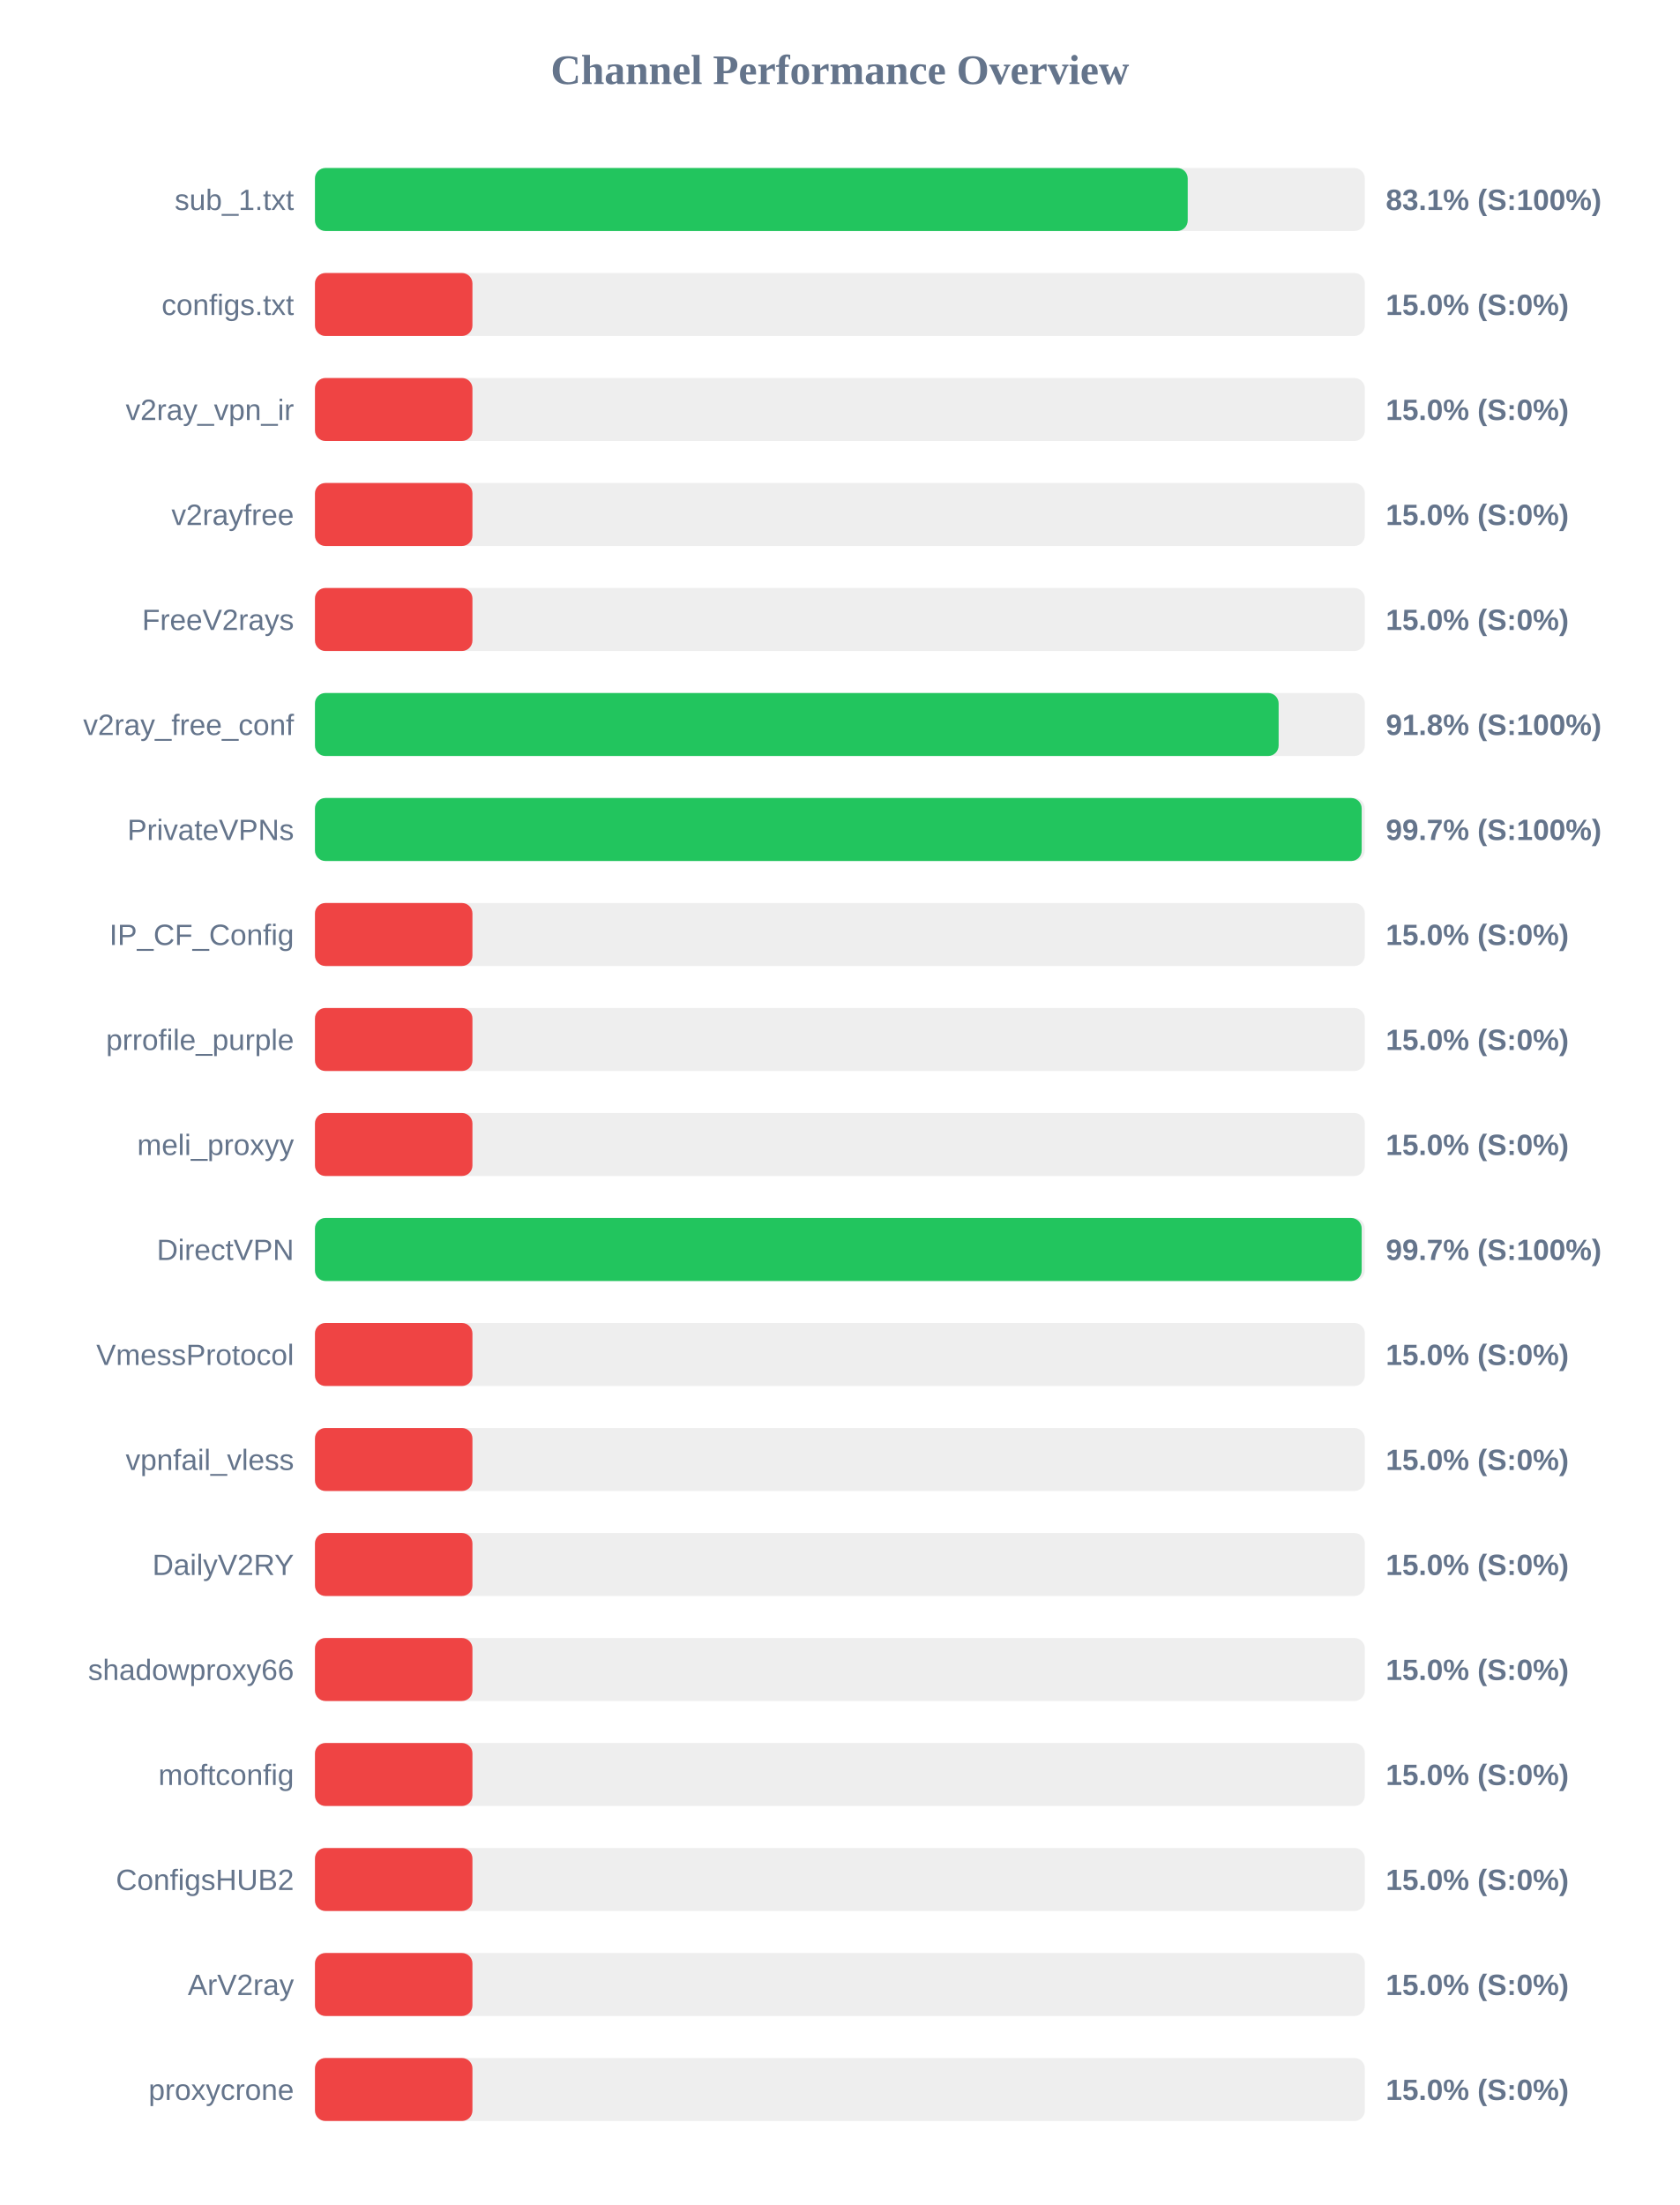
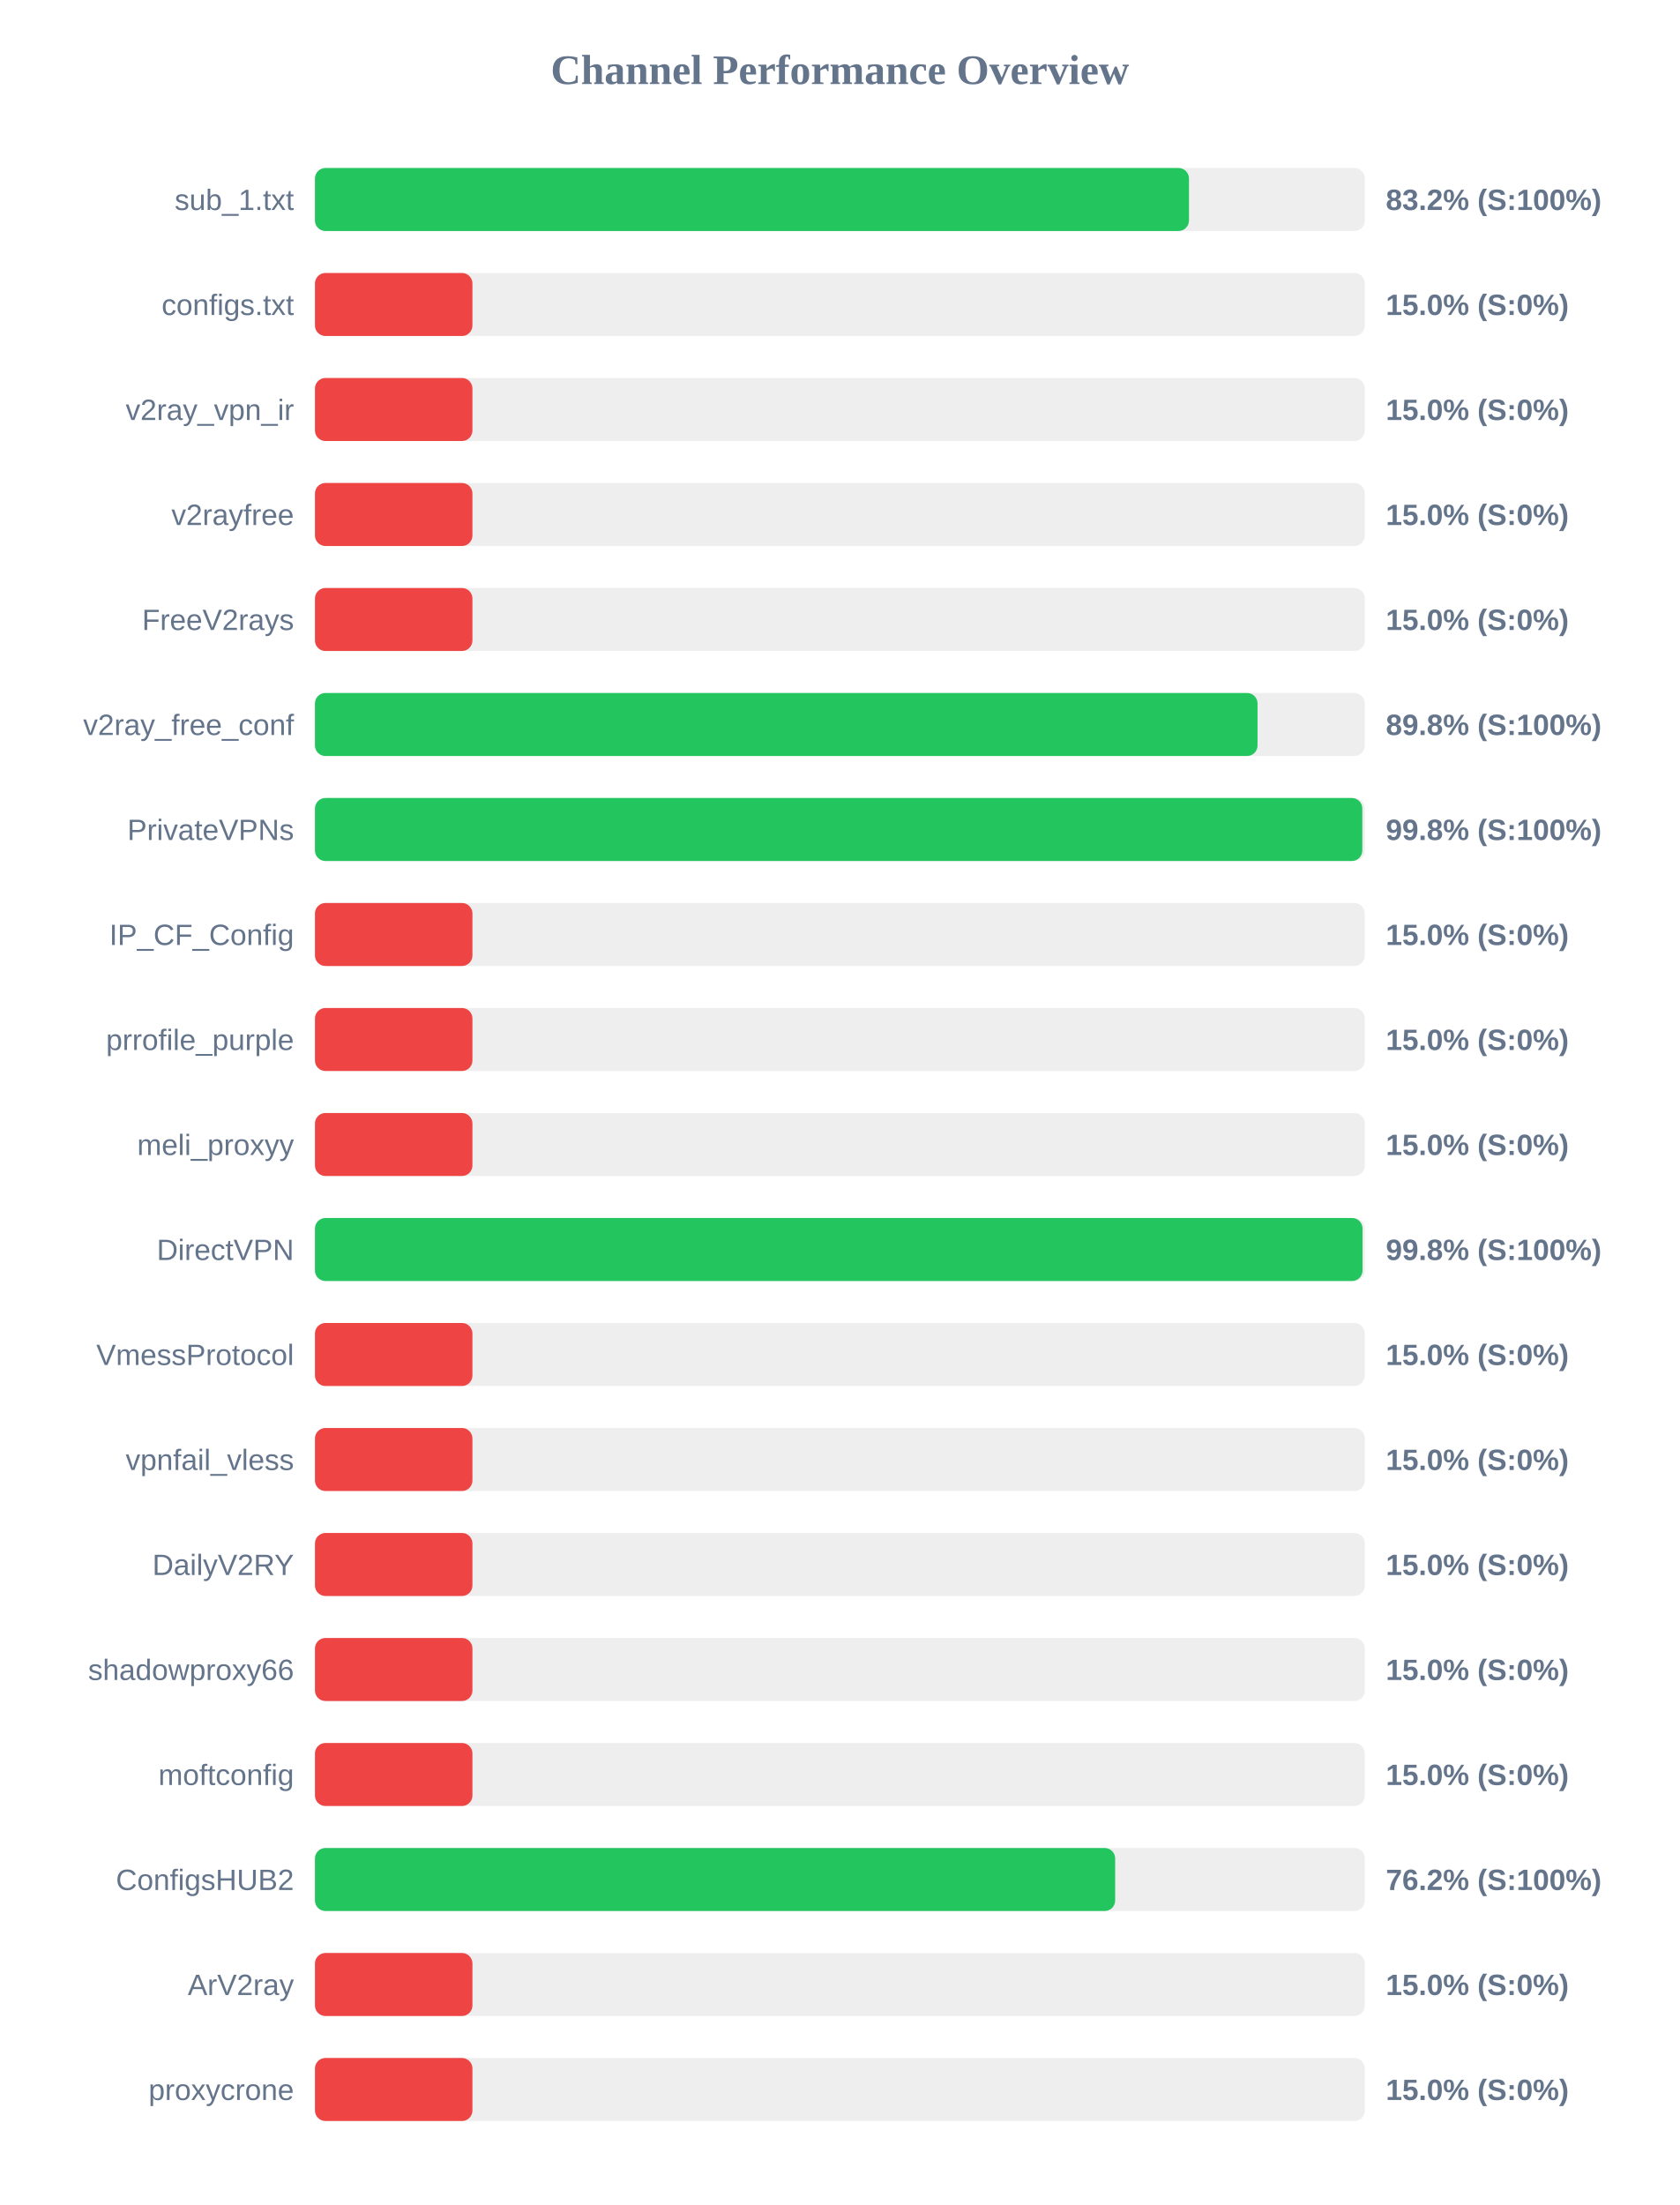
<svg xmlns="http://www.w3.org/2000/svg" width="800" height="1050" version="1.1">
  <style>
        .row { font: 14px Arial; fill: #64748b; }
        .score { font: bold 14px Arial; fill: #64748b; }
    </style>
  <text x="400" y="40" text-anchor="middle" font-size="20px" font-weight="bold" fill="#64748b">Channel Performance Overview</text>
  <rect x="150" y="80" width="500" height="30" fill="#eee" rx="5" />
-   <rect x="150" y="80" width="415.65" height="30" fill="#22c55e" rx="5" />
+   <rect x="150" y="80" width="416.25" height="30" fill="#22c55e" rx="5" />
  <text x="140" y="100" text-anchor="end" class="row">sub_1.txt</text>
-   <text x="660" y="100" text-anchor="start" class="score">83.1% (S:100%)</text>
+   <text x="660" y="100" text-anchor="start" class="score">83.2% (S:100%)</text>
  <rect x="150" y="130" width="500" height="30" fill="#eee" rx="5" />
  <rect x="150" y="130" width="75.0" height="30" fill="#ef4444" rx="5" />
  <text x="140" y="150" text-anchor="end" class="row">configs.txt</text>
  <text x="660" y="150" text-anchor="start" class="score">15.0% (S:0%)</text>
  <rect x="150" y="180" width="500" height="30" fill="#eee" rx="5" />
  <rect x="150" y="180" width="75.0" height="30" fill="#ef4444" rx="5" />
  <text x="140" y="200" text-anchor="end" class="row">v2ray_vpn_ir</text>
  <text x="660" y="200" text-anchor="start" class="score">15.0% (S:0%)</text>
  <rect x="150" y="230" width="500" height="30" fill="#eee" rx="5" />
  <rect x="150" y="230" width="75.0" height="30" fill="#ef4444" rx="5" />
  <text x="140" y="250" text-anchor="end" class="row">v2rayfree</text>
  <text x="660" y="250" text-anchor="start" class="score">15.0% (S:0%)</text>
  <rect x="150" y="280" width="500" height="30" fill="#eee" rx="5" />
  <rect x="150" y="280" width="75.0" height="30" fill="#ef4444" rx="5" />
  <text x="140" y="300" text-anchor="end" class="row">FreeV2rays</text>
  <text x="660" y="300" text-anchor="start" class="score">15.0% (S:0%)</text>
  <rect x="150" y="330" width="500" height="30" fill="#eee" rx="5" />
-   <rect x="150" y="330" width="458.95" height="30" fill="#22c55e" rx="5" />
+   <rect x="150" y="330" width="448.9" height="30" fill="#22c55e" rx="5" />
  <text x="140" y="350" text-anchor="end" class="row">v2ray_free_conf</text>
-   <text x="660" y="350" text-anchor="start" class="score">91.8% (S:100%)</text>
+   <text x="660" y="350" text-anchor="start" class="score">89.8% (S:100%)</text>
  <rect x="150" y="380" width="500" height="30" fill="#eee" rx="5" />
-   <rect x="150" y="380" width="498.5" height="30" fill="#22c55e" rx="5" />
+   <rect x="150" y="380" width="498.8" height="30" fill="#22c55e" rx="5" />
  <text x="140" y="400" text-anchor="end" class="row">PrivateVPNs</text>
-   <text x="660" y="400" text-anchor="start" class="score">99.7% (S:100%)</text>
+   <text x="660" y="400" text-anchor="start" class="score">99.8% (S:100%)</text>
  <rect x="150" y="430" width="500" height="30" fill="#eee" rx="5" />
  <rect x="150" y="430" width="75.0" height="30" fill="#ef4444" rx="5" />
  <text x="140" y="450" text-anchor="end" class="row">IP_CF_Config</text>
  <text x="660" y="450" text-anchor="start" class="score">15.0% (S:0%)</text>
  <rect x="150" y="480" width="500" height="30" fill="#eee" rx="5" />
  <rect x="150" y="480" width="75.0" height="30" fill="#ef4444" rx="5" />
  <text x="140" y="500" text-anchor="end" class="row">prrofile_purple</text>
  <text x="660" y="500" text-anchor="start" class="score">15.0% (S:0%)</text>
  <rect x="150" y="530" width="500" height="30" fill="#eee" rx="5" />
  <rect x="150" y="530" width="75.0" height="30" fill="#ef4444" rx="5" />
  <text x="140" y="550" text-anchor="end" class="row">meli_proxyy</text>
  <text x="660" y="550" text-anchor="start" class="score">15.0% (S:0%)</text>
  <rect x="150" y="580" width="500" height="30" fill="#eee" rx="5" />
-   <rect x="150" y="580" width="498.5" height="30" fill="#22c55e" rx="5" />
+   <rect x="150" y="580" width="498.9" height="30" fill="#22c55e" rx="5" />
  <text x="140" y="600" text-anchor="end" class="row">DirectVPN</text>
-   <text x="660" y="600" text-anchor="start" class="score">99.7% (S:100%)</text>
+   <text x="660" y="600" text-anchor="start" class="score">99.8% (S:100%)</text>
  <rect x="150" y="630" width="500" height="30" fill="#eee" rx="5" />
  <rect x="150" y="630" width="75.0" height="30" fill="#ef4444" rx="5" />
  <text x="140" y="650" text-anchor="end" class="row">VmessProtocol</text>
  <text x="660" y="650" text-anchor="start" class="score">15.0% (S:0%)</text>
  <rect x="150" y="680" width="500" height="30" fill="#eee" rx="5" />
  <rect x="150" y="680" width="75.0" height="30" fill="#ef4444" rx="5" />
  <text x="140" y="700" text-anchor="end" class="row">vpnfail_vless</text>
  <text x="660" y="700" text-anchor="start" class="score">15.0% (S:0%)</text>
  <rect x="150" y="730" width="500" height="30" fill="#eee" rx="5" />
  <rect x="150" y="730" width="75.0" height="30" fill="#ef4444" rx="5" />
  <text x="140" y="750" text-anchor="end" class="row">DailyV2RY</text>
  <text x="660" y="750" text-anchor="start" class="score">15.0% (S:0%)</text>
  <rect x="150" y="780" width="500" height="30" fill="#eee" rx="5" />
  <rect x="150" y="780" width="75.0" height="30" fill="#ef4444" rx="5" />
  <text x="140" y="800" text-anchor="end" class="row">shadowproxy66</text>
  <text x="660" y="800" text-anchor="start" class="score">15.0% (S:0%)</text>
  <rect x="150" y="830" width="500" height="30" fill="#eee" rx="5" />
  <rect x="150" y="830" width="75.0" height="30" fill="#ef4444" rx="5" />
  <text x="140" y="850" text-anchor="end" class="row">moftconfig</text>
  <text x="660" y="850" text-anchor="start" class="score">15.0% (S:0%)</text>
  <rect x="150" y="880" width="500" height="30" fill="#eee" rx="5" />
-   <rect x="150" y="880" width="75.0" height="30" fill="#ef4444" rx="5" />
+   <rect x="150" y="880" width="381.1" height="30" fill="#22c55e" rx="5" />
  <text x="140" y="900" text-anchor="end" class="row">ConfigsHUB2</text>
-   <text x="660" y="900" text-anchor="start" class="score">15.0% (S:0%)</text>
+   <text x="660" y="900" text-anchor="start" class="score">76.2% (S:100%)</text>
  <rect x="150" y="930" width="500" height="30" fill="#eee" rx="5" />
  <rect x="150" y="930" width="75.0" height="30" fill="#ef4444" rx="5" />
  <text x="140" y="950" text-anchor="end" class="row">ArV2ray</text>
  <text x="660" y="950" text-anchor="start" class="score">15.0% (S:0%)</text>
  <rect x="150" y="980" width="500" height="30" fill="#eee" rx="5" />
  <rect x="150" y="980" width="75.0" height="30" fill="#ef4444" rx="5" />
  <text x="140" y="1000" text-anchor="end" class="row">proxycrone</text>
  <text x="660" y="1000" text-anchor="start" class="score">15.0% (S:0%)</text>
</svg>
